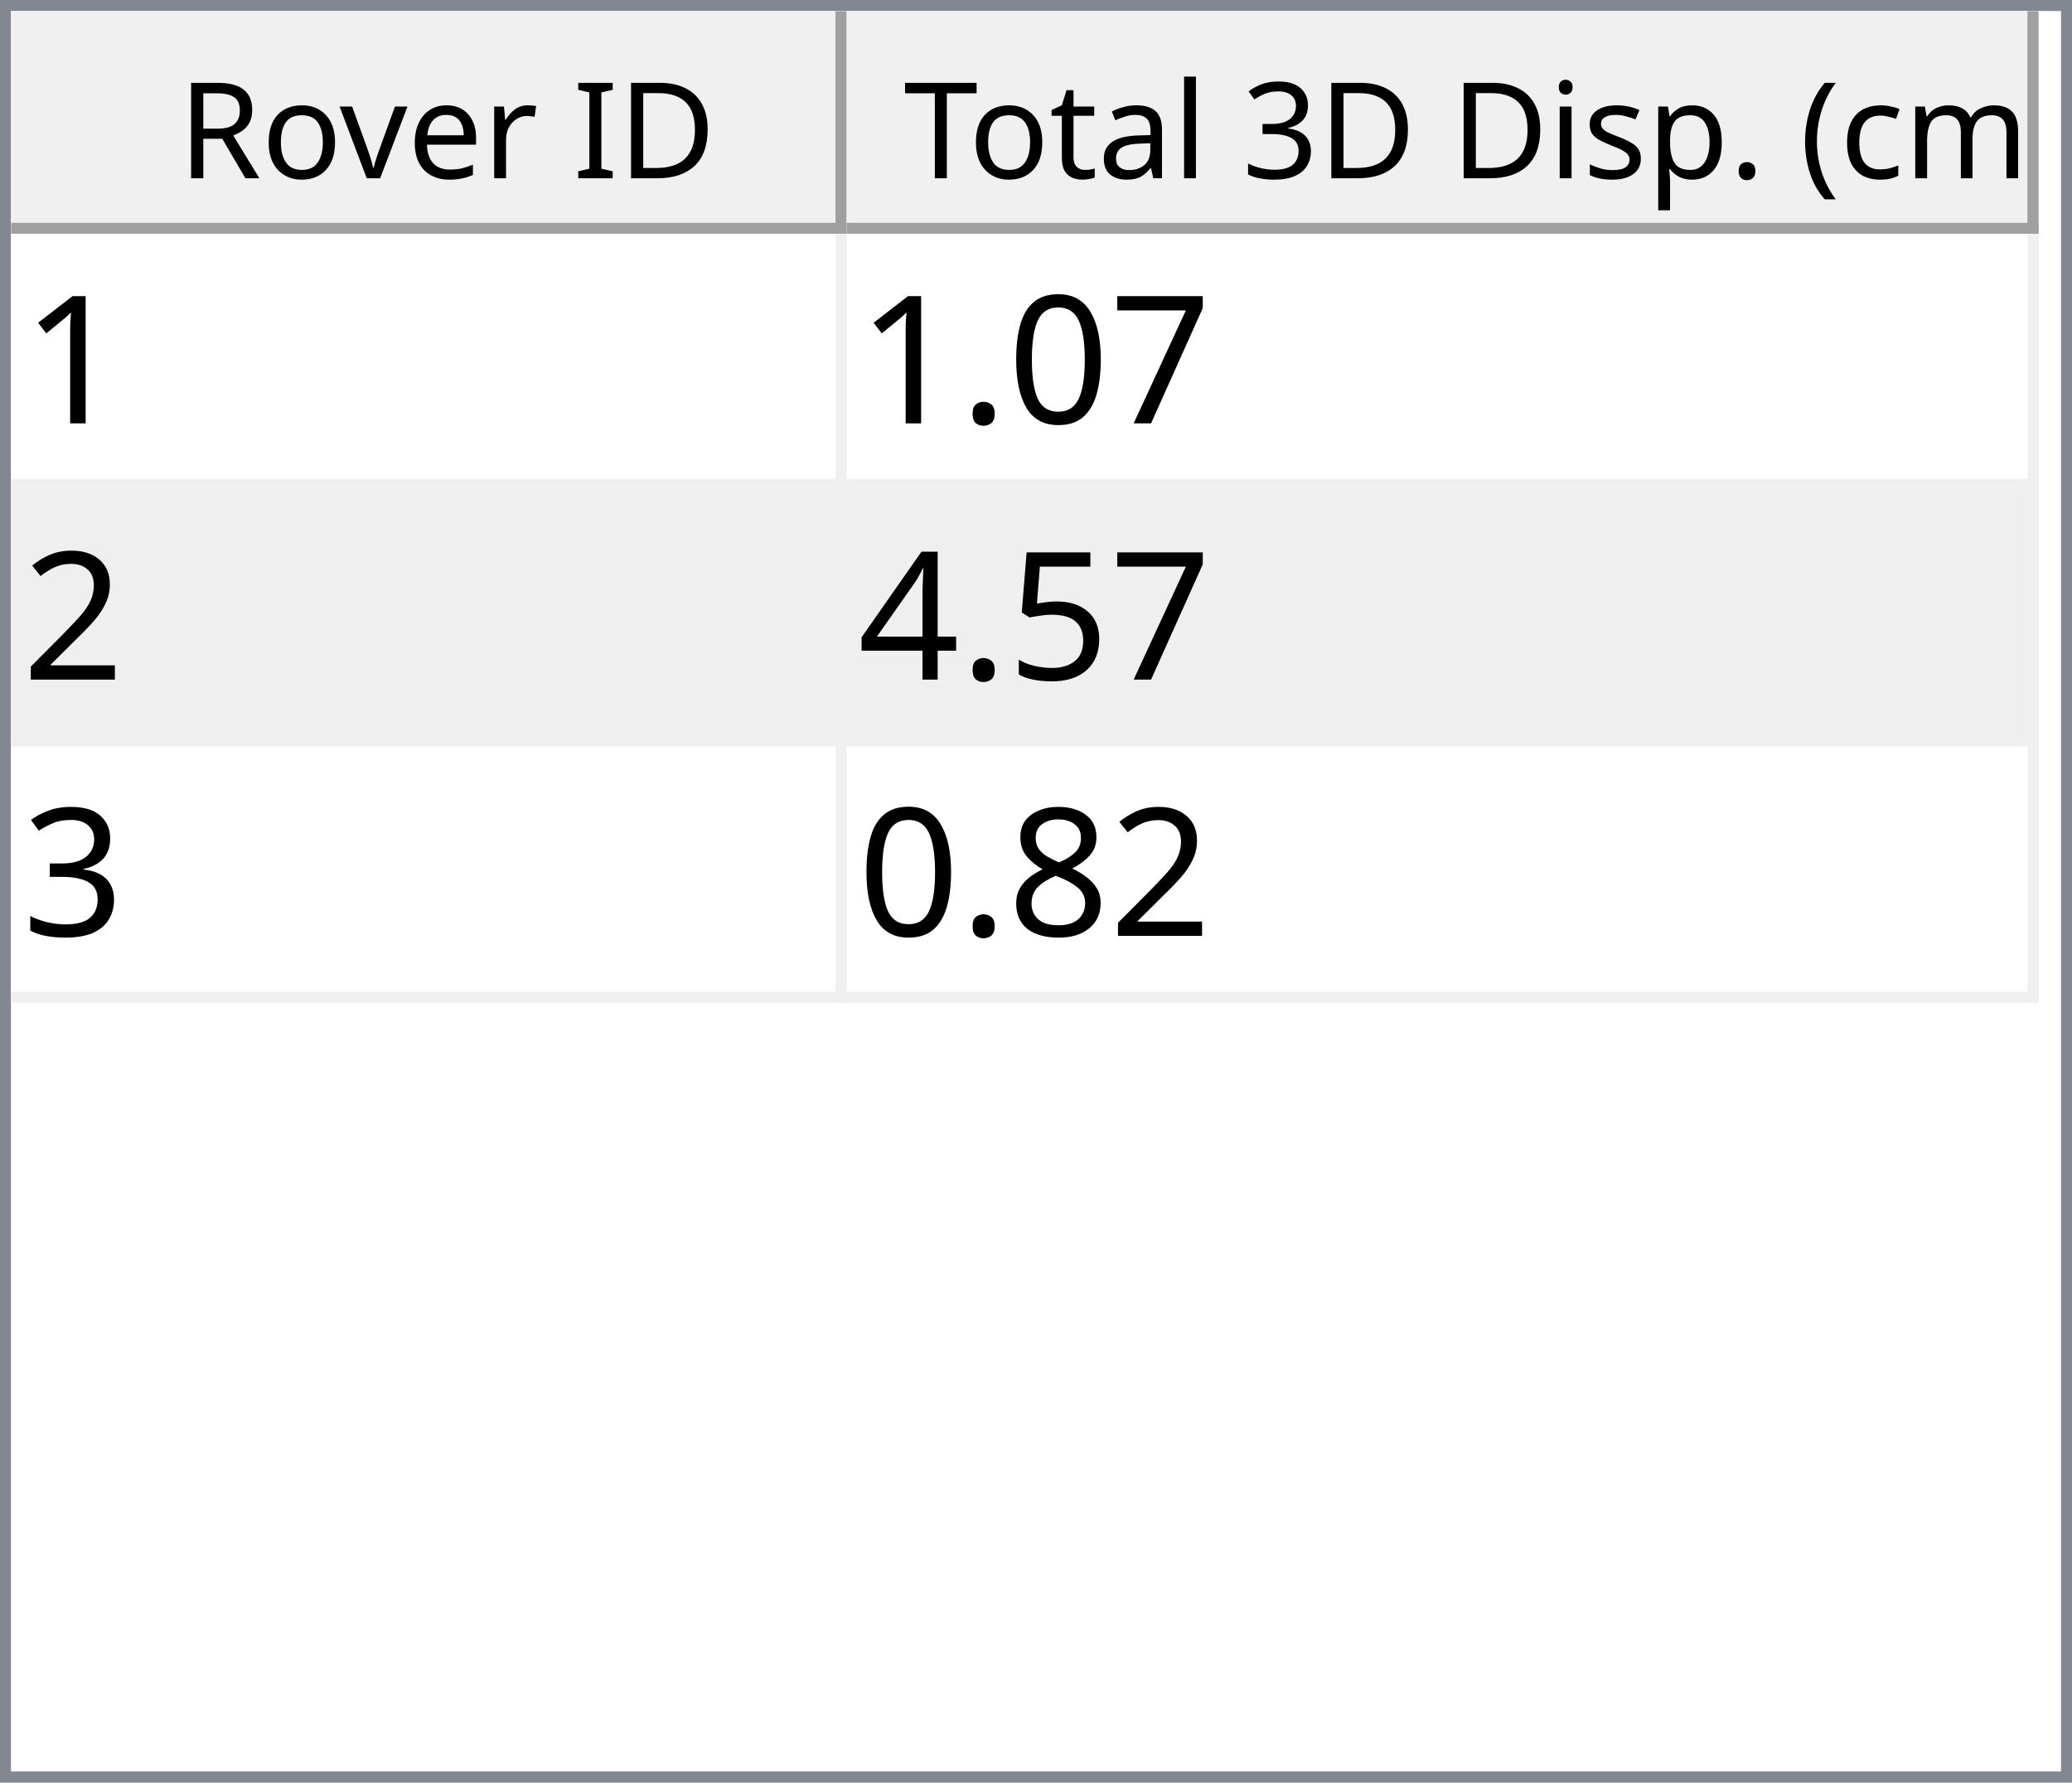
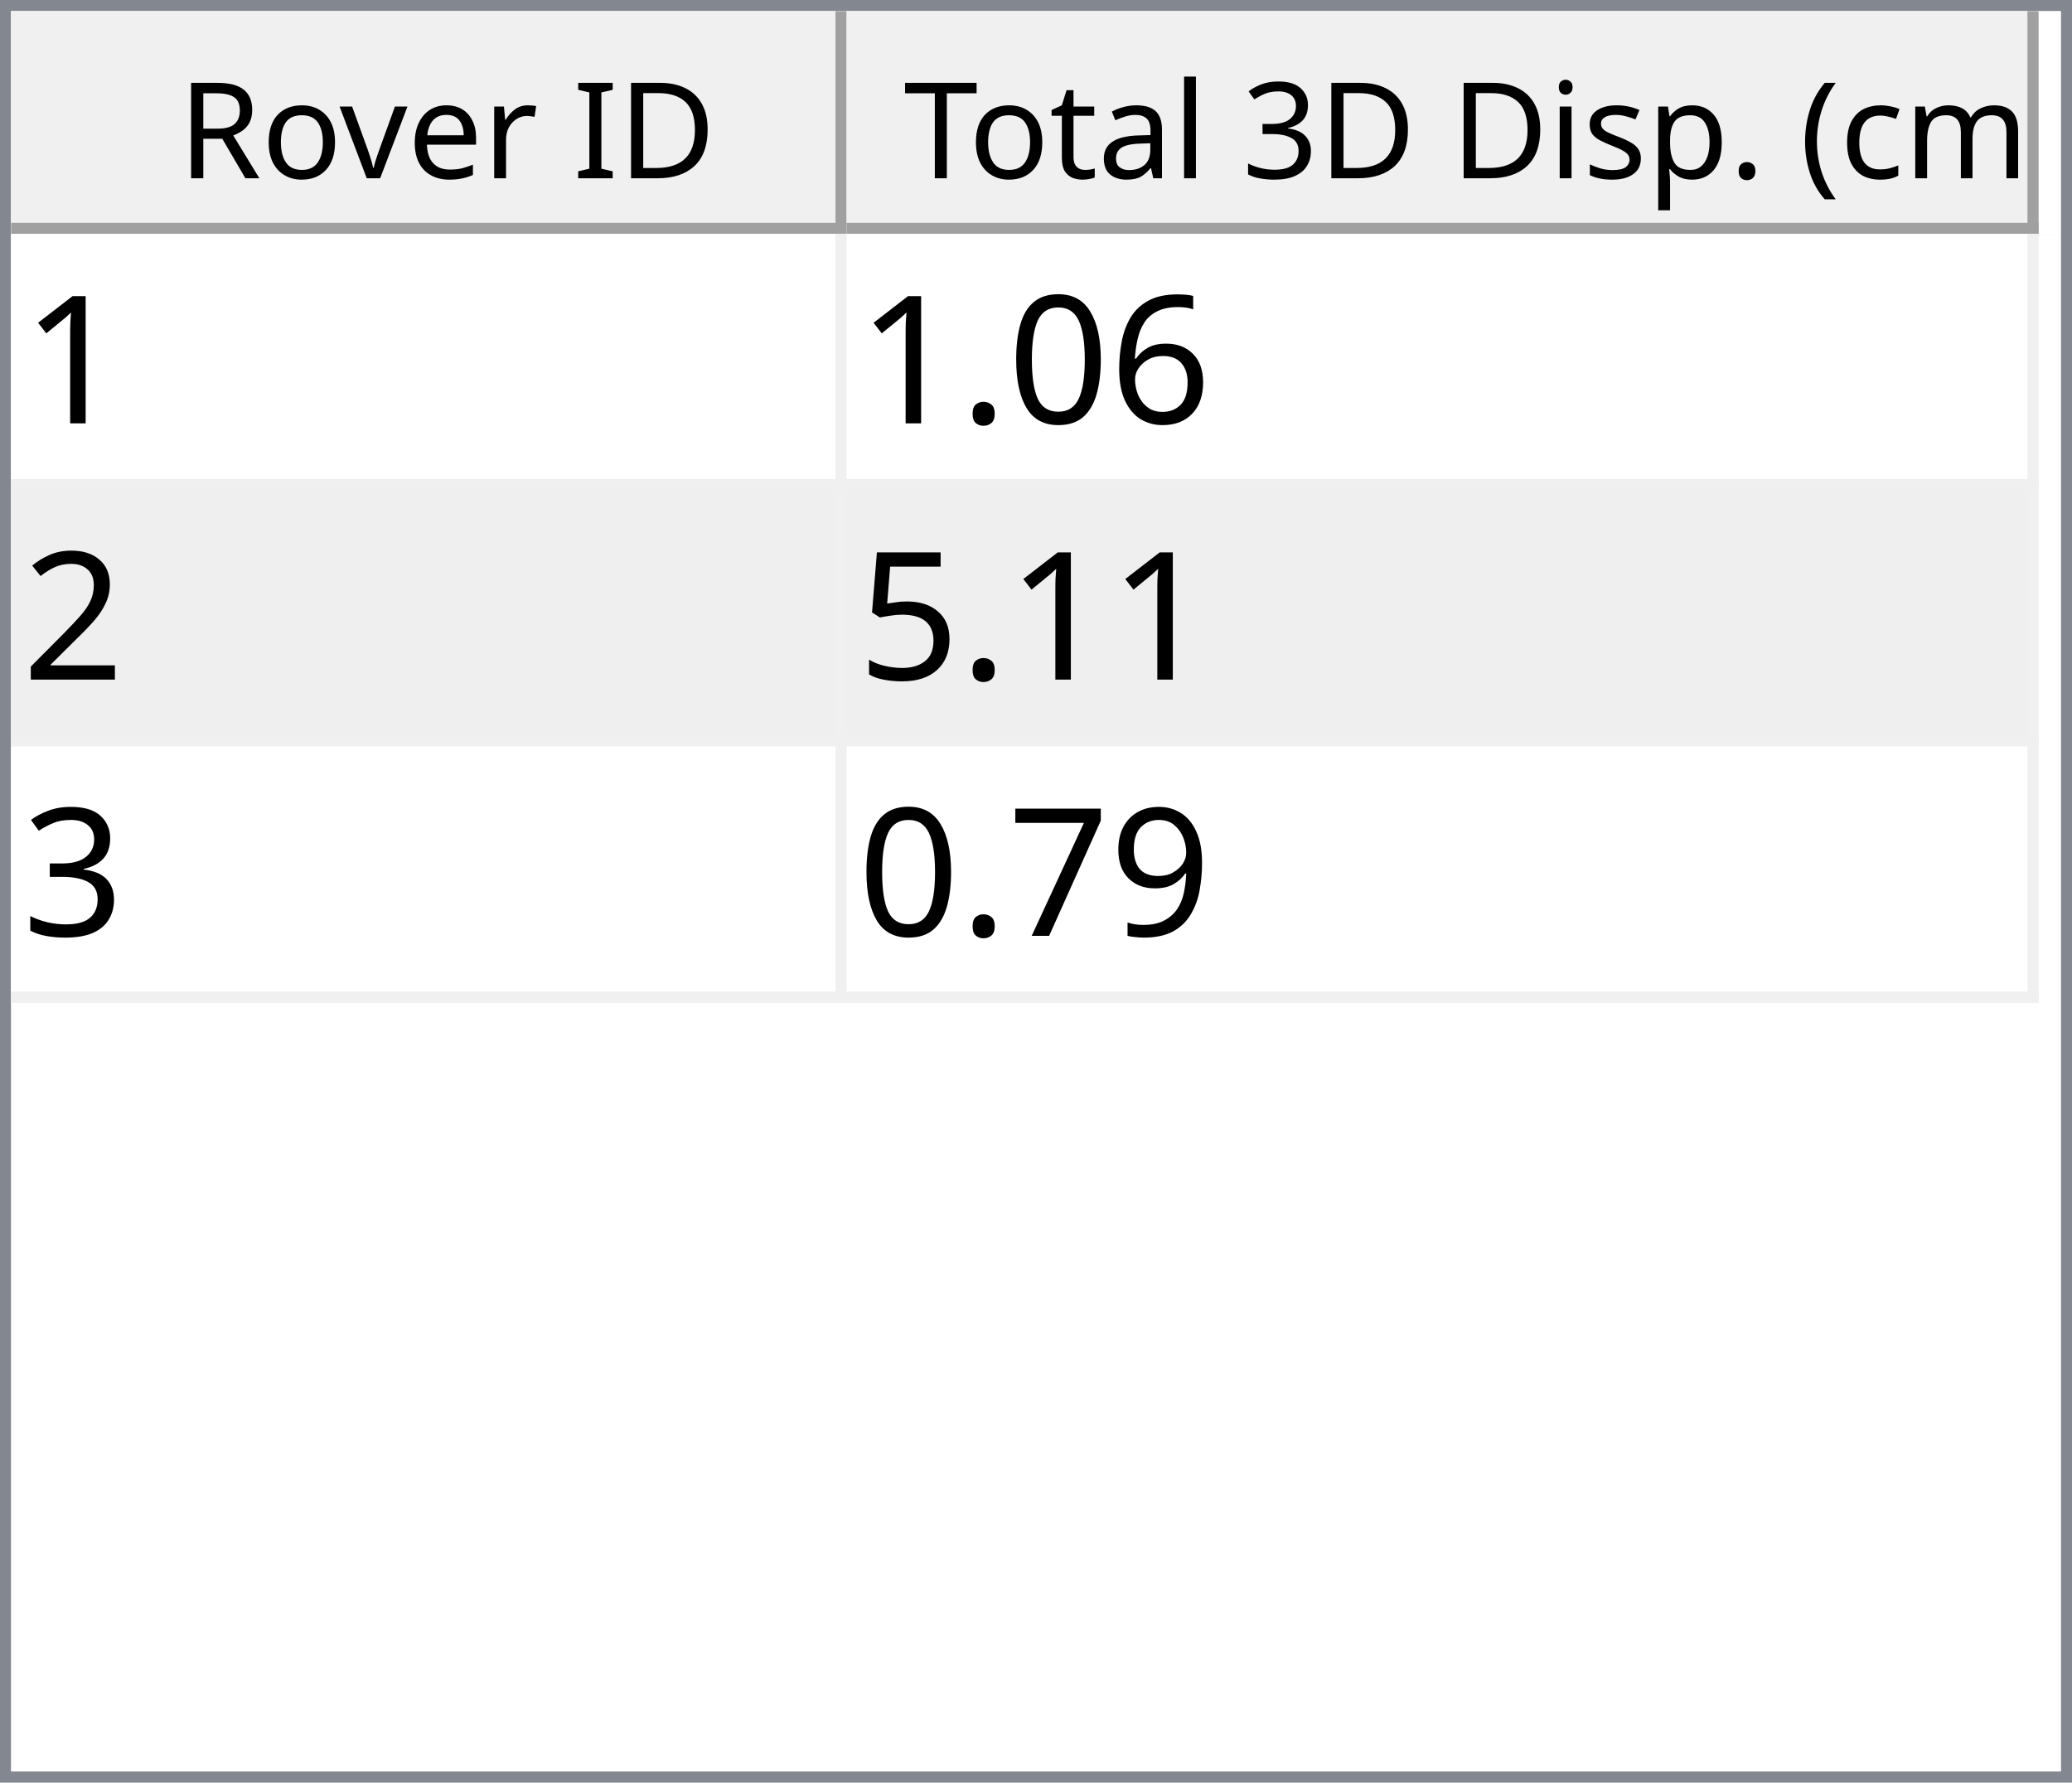
<svg xmlns="http://www.w3.org/2000/svg" style="fill-opacity:1; color-rendering:auto; color-interpolation:auto; text-rendering:auto; stroke:black; stroke-linecap:square; stroke-miterlimit:10; shape-rendering:auto; stroke-opacity:1; fill:black; stroke-dasharray:none; font-weight:normal; stroke-width:1; font-family:'Dialog'; font-style:normal; stroke-linejoin:miter; font-size:12px; stroke-dashoffset:0; image-rendering:auto;" width="186" height="160">
  <defs id="genericDefs" />
  <g>
    <defs id="defs1">
      <clipPath clipPathUnits="userSpaceOnUse" id="clipPath1">
        <path d="M0 0 L186 0 L186 160 L0 160 L0 0 Z" />
      </clipPath>
      <clipPath clipPathUnits="userSpaceOnUse" id="clipPath2">
        <path d="M0 0 L0 160 L186 160 L186 0 Z" />
      </clipPath>
      <clipPath clipPathUnits="userSpaceOnUse" id="clipPath3">
        <path d="M0 0 L0 20 L184 20 L184 0 Z" />
      </clipPath>
      <clipPath clipPathUnits="userSpaceOnUse" id="clipPath4">
        <path d="M0 0 L0 20 L75 20 L75 0 Z" />
      </clipPath>
      <clipPath clipPathUnits="userSpaceOnUse" id="clipPath5">
        <path d="M1 1 L1 19 L74 19 L74 1 Z" />
      </clipPath>
      <clipPath clipPathUnits="userSpaceOnUse" id="clipPath6">
        <path d="M0 0 L0 18 L73 18 L73 0 Z" />
      </clipPath>
      <clipPath clipPathUnits="userSpaceOnUse" id="clipPath7">
        <path d="M-0.5 -0.5 L-0.5 19.5 L74.5 19.5 L74.5 -0.5 Z" />
      </clipPath>
      <clipPath clipPathUnits="userSpaceOnUse" id="clipPath8">
        <path d="M0 0 L0 20 L107 20 L107 0 Z" />
      </clipPath>
      <clipPath clipPathUnits="userSpaceOnUse" id="clipPath9">
        <path d="M1 1 L1 19 L106 19 L106 1 Z" />
      </clipPath>
      <clipPath clipPathUnits="userSpaceOnUse" id="clipPath10">
        <path d="M0 0 L0 18 L105 18 L105 0 Z" />
      </clipPath>
      <clipPath clipPathUnits="userSpaceOnUse" id="clipPath11">
        <path d="M-0.5 -0.5 L-0.5 19.5 L106.5 19.5 L106.5 -0.5 Z" />
      </clipPath>
      <clipPath clipPathUnits="userSpaceOnUse" id="clipPath12">
        <path d="M0 0 L0 138 L184 138 L184 0 Z" />
      </clipPath>
      <clipPath clipPathUnits="userSpaceOnUse" id="clipPath13">
        <path d="M0 0 L0 69 L182 69 L182 0 Z" />
      </clipPath>
      <clipPath clipPathUnits="userSpaceOnUse" id="clipPath14">
        <path d="M-0.5 -0.5 L-0.5 68.5 L181.5 68.5 L181.5 -0.5 Z" />
      </clipPath>
      <clipPath clipPathUnits="userSpaceOnUse" id="clipPath15">
        <path d="M0 0 L0 22 L74 22 L74 0 Z" />
      </clipPath>
      <clipPath clipPathUnits="userSpaceOnUse" id="clipPath16">
        <path d="M0 0 L0 22 L106 22 L106 0 Z" />
      </clipPath>
      <font horiz-adv-x="64.551" id="font1">
        <font-face ascent="107.91" descent="25.098" units-per-em="100" style="font-style:normal; font-family:Segoe UI; font-weight:normal;" />
        <missing-glyph horiz-adv-x="64.551" d="M8.109 0 L8.109 68.266 L56.453 68.266 L56.453 0 L8.109 0 ZM15.328 7.234 L49.219 7.234 L49.219 61.031 L15.328 61.031 L15.328 7.234 Z" />
        <glyph unicode="D" horiz-adv-x="70.117" d="M9.188 0 L9.188 70.016 L28.516 70.016 Q65.531 70.016 65.531 35.891 Q65.531 19.672 55.25 9.836 Q44.969 0 27.734 0 L9.188 0 ZM17.391 62.594 L17.391 7.422 L27.828 7.422 Q41.609 7.422 49.273 14.797 Q56.938 22.172 56.938 35.688 Q56.938 62.594 28.328 62.594 L17.391 62.594 Z" />
        <glyph unicode="I" horiz-adv-x="26.611" d="M17.391 0 L9.188 0 L9.188 70.016 L17.391 70.016 L17.391 0 Z" />
        <glyph unicode=" " horiz-adv-x="27.393" d="" />
        <glyph unicode="r" horiz-adv-x="34.766" d="M34.188 41.891 Q32.078 43.5 28.125 43.5 Q23 43.5 19.555 38.672 Q16.109 33.844 16.109 25.484 L16.109 0 L8.109 0 L8.109 50 L16.109 50 L16.109 39.703 L16.312 39.703 Q18.016 44.969 21.531 47.922 Q25.047 50.875 29.391 50.875 Q32.516 50.875 34.188 50.203 L34.188 41.891 Z" />
        <glyph unicode="e" horiz-adv-x="52.295" d="M48.297 23 L12.984 23 Q13.188 14.656 17.484 10.109 Q21.781 5.562 29.297 5.562 Q37.75 5.562 44.828 11.141 L44.828 3.609 Q38.234 -1.172 27.391 -1.172 Q16.797 -1.172 10.742 5.641 Q4.688 12.453 4.688 24.812 Q4.688 36.469 11.305 43.82 Q17.922 51.172 27.734 51.172 Q37.547 51.172 42.922 44.828 Q48.297 38.484 48.297 27.203 L48.297 23 ZM40.094 29.781 Q40.047 36.719 36.75 40.578 Q33.453 44.438 27.594 44.438 Q21.922 44.438 17.969 40.383 Q14.016 36.328 13.094 29.781 L40.094 29.781 Z" />
        <glyph unicode="v" horiz-adv-x="47.9" d="M47.406 50 L27.484 0 L19.625 0 L0.688 50 L9.469 50 L22.172 13.672 Q23.578 9.672 23.922 6.688 L24.125 6.688 Q24.609 10.453 25.688 13.484 L38.969 50 L47.406 50 Z" />
        <glyph unicode="o" horiz-adv-x="58.594" d="M29 -1.172 Q17.922 -1.172 11.305 5.836 Q4.688 12.844 4.688 24.422 Q4.688 37.016 11.57 44.094 Q18.453 51.172 30.172 51.172 Q41.359 51.172 47.633 44.289 Q53.906 37.406 53.906 25.203 Q53.906 13.234 47.141 6.031 Q40.375 -1.172 29 -1.172 ZM29.594 44.438 Q21.875 44.438 17.383 39.188 Q12.891 33.938 12.891 24.703 Q12.891 15.828 17.43 10.695 Q21.969 5.562 29.594 5.562 Q37.359 5.562 41.531 10.594 Q45.703 15.625 45.703 24.906 Q45.703 34.281 41.531 39.359 Q37.359 44.438 29.594 44.438 Z" />
        <glyph unicode="R" horiz-adv-x="59.814" d="M59.375 0 L49.609 0 L37.891 19.625 Q36.281 22.359 34.766 24.289 Q33.25 26.219 31.664 27.438 Q30.078 28.656 28.25 29.219 Q26.422 29.781 24.125 29.781 L17.391 29.781 L17.391 0 L9.188 0 L9.188 70.016 L30.078 70.016 Q34.672 70.016 38.555 68.867 Q42.438 67.719 45.289 65.375 Q48.141 63.031 49.758 59.547 Q51.375 56.062 51.375 51.375 Q51.375 47.703 50.273 44.656 Q49.172 41.609 47.148 39.211 Q45.125 36.812 42.266 35.133 Q39.406 33.453 35.844 32.516 L35.844 32.328 Q37.594 31.547 38.891 30.547 Q40.188 29.547 41.359 28.18 Q42.531 26.812 43.68 25.078 Q44.828 23.344 46.234 21.047 L59.375 0 ZM17.391 62.594 L17.391 37.203 L28.516 37.203 Q31.594 37.203 34.203 38.133 Q36.812 39.062 38.719 40.797 Q40.625 42.531 41.703 45.047 Q42.781 47.562 42.781 50.688 Q42.781 56.297 39.141 59.445 Q35.5 62.594 28.609 62.594 L17.391 62.594 Z" />
        <glyph unicode=")" horiz-adv-x="30.176" d="M8.297 -15.922 L1.172 -15.922 Q16.406 2.344 16.406 26.812 Q16.406 51.469 1.078 70.016 L8.297 70.016 Q23.531 52.156 23.531 26.703 Q23.531 1.375 8.297 -15.922 Z" />
        <glyph unicode="m" horiz-adv-x="86.133" d="M79.109 0 L71.094 0 L71.094 28.719 Q71.094 37.016 68.531 40.727 Q65.969 44.438 59.906 44.438 Q54.781 44.438 51.195 39.75 Q47.609 35.062 47.609 28.516 L47.609 0 L39.594 0 L39.594 29.688 Q39.594 44.438 28.219 44.438 Q22.953 44.438 19.531 40.016 Q16.109 35.594 16.109 28.516 L16.109 0 L8.109 0 L8.109 50 L16.109 50 L16.109 42.094 L16.312 42.094 Q21.625 51.172 31.844 51.172 Q36.969 51.172 40.773 48.312 Q44.578 45.453 46 40.828 Q51.562 51.172 62.594 51.172 Q79.109 51.172 79.109 30.812 L79.109 0 Z" />
        <glyph unicode="c" horiz-adv-x="46.191" d="M42.188 2.297 Q36.422 -1.172 28.516 -1.172 Q17.828 -1.172 11.258 5.789 Q4.688 12.75 4.688 23.828 Q4.688 36.188 11.766 43.68 Q18.844 51.172 30.672 51.172 Q37.25 51.172 42.281 48.734 L42.281 40.531 Q36.719 44.438 30.375 44.438 Q22.703 44.438 17.797 38.945 Q12.891 33.453 12.891 24.516 Q12.891 15.719 17.508 10.641 Q22.125 5.562 29.891 5.562 Q36.422 5.562 42.188 9.906 L42.188 2.297 Z" />
        <glyph unicode="(" horiz-adv-x="30.176" d="M29.109 -15.922 L21.969 -15.922 Q6.844 1.375 6.844 26.703 Q6.844 52.156 21.969 70.016 L29.203 70.016 Q13.875 51.469 13.875 26.812 Q13.875 2.344 29.109 -15.922 Z" />
        <glyph unicode="." horiz-adv-x="21.68" d="M10.891 -1.078 Q8.641 -1.078 7.055 0.539 Q5.469 2.156 5.469 4.391 Q5.469 6.641 7.055 8.273 Q8.641 9.906 10.891 9.906 Q13.188 9.906 14.797 8.273 Q16.406 6.641 16.406 4.391 Q16.406 2.156 14.797 0.539 Q13.188 -1.078 10.891 -1.078 Z" />
        <glyph unicode="p" horiz-adv-x="58.789" d="M16.312 7.234 L16.109 7.234 L16.109 -23 L8.109 -23 L8.109 50 L16.109 50 L16.109 41.219 L16.312 41.219 Q22.219 51.172 33.594 51.172 Q43.266 51.172 48.688 44.461 Q54.109 37.75 54.109 26.469 Q54.109 13.922 48 6.375 Q41.891 -1.172 31.297 -1.172 Q21.578 -1.172 16.312 7.234 ZM16.109 27.391 L16.109 20.406 Q16.109 14.203 20.141 9.883 Q24.172 5.562 30.375 5.562 Q37.641 5.562 41.773 11.133 Q45.906 16.703 45.906 26.609 Q45.906 34.969 42.047 39.703 Q38.188 44.438 31.594 44.438 Q24.609 44.438 20.359 39.578 Q16.109 34.719 16.109 27.391 Z" />
        <glyph unicode="s" horiz-adv-x="42.432" d="M5.078 1.812 L5.078 10.406 Q11.625 5.562 19.484 5.562 Q30.031 5.562 30.031 12.594 Q30.031 14.594 29.125 15.992 Q28.219 17.391 26.68 18.461 Q25.141 19.531 23.07 20.383 Q21 21.234 18.609 22.172 Q15.281 23.484 12.766 24.828 Q10.25 26.172 8.57 27.859 Q6.891 29.547 6.031 31.695 Q5.172 33.844 5.172 36.719 Q5.172 40.234 6.789 42.945 Q8.406 45.656 11.086 47.484 Q13.766 49.312 17.211 50.242 Q20.656 51.172 24.312 51.172 Q30.812 51.172 35.938 48.922 L35.938 40.828 Q30.422 44.438 23.25 44.438 Q21 44.438 19.195 43.922 Q17.391 43.406 16.094 42.477 Q14.797 41.547 14.086 40.258 Q13.375 38.969 13.375 37.406 Q13.375 35.453 14.086 34.133 Q14.797 32.812 16.164 31.789 Q17.531 30.766 19.484 29.938 Q21.438 29.109 23.922 28.125 Q27.25 26.859 29.883 25.516 Q32.516 24.172 34.375 22.484 Q36.234 20.797 37.234 18.602 Q38.234 16.406 38.234 13.375 Q38.234 9.672 36.602 6.938 Q34.969 4.203 32.234 2.398 Q29.5 0.594 25.93 -0.289 Q22.359 -1.172 18.453 -1.172 Q10.75 -1.172 5.078 1.812 Z" />
        <glyph unicode="i" horiz-adv-x="24.219" d="M12.203 62.703 Q10.062 62.703 8.547 64.164 Q7.031 65.625 7.031 67.875 Q7.031 70.125 8.547 71.609 Q10.062 73.094 12.203 73.094 Q14.406 73.094 15.945 71.609 Q17.484 70.125 17.484 67.875 Q17.484 65.719 15.945 64.211 Q14.406 62.703 12.203 62.703 ZM16.109 0 L8.109 0 L8.109 50 L16.109 50 L16.109 0 Z" />
        <glyph unicode="3" horiz-adv-x="53.906" d="M46.531 19.828 Q46.531 15.094 44.75 11.211 Q42.969 7.328 39.719 4.57 Q36.469 1.812 31.93 0.297 Q27.391 -1.219 21.922 -1.219 Q11.922 -1.219 6 2.594 L6 11.188 Q13.094 5.609 22.219 5.609 Q25.875 5.609 28.828 6.539 Q31.781 7.469 33.906 9.227 Q36.031 10.984 37.18 13.477 Q38.328 15.969 38.328 19.094 Q38.328 32.812 18.797 32.812 L12.984 32.812 L12.984 39.594 L18.5 39.594 Q35.797 39.594 35.797 52.484 Q35.797 64.406 22.609 64.406 Q15.188 64.406 8.688 59.422 L8.688 67.188 Q15.375 71.188 24.609 71.188 Q29 71.188 32.57 69.969 Q36.141 68.75 38.68 66.555 Q41.219 64.359 42.609 61.281 Q44 58.203 44 54.5 Q44 40.672 30.031 36.719 L30.031 36.531 Q33.594 36.141 36.625 34.797 Q39.656 33.453 41.852 31.305 Q44.047 29.156 45.289 26.25 Q46.531 23.344 46.531 19.828 Z" />
        <glyph unicode="l" horiz-adv-x="24.219" d="M16.109 0 L8.109 0 L8.109 74.031 L16.109 74.031 L16.109 0 Z" />
        <glyph unicode="a" horiz-adv-x="50.879" d="M43.891 0 L35.891 0 L35.891 7.812 L35.688 7.812 Q30.469 -1.172 20.312 -1.172 Q12.844 -1.172 8.617 2.781 Q4.391 6.734 4.391 13.281 Q4.391 27.297 20.906 29.594 L35.891 31.688 Q35.891 44.438 25.594 44.438 Q16.547 44.438 9.281 38.281 L9.281 46.484 Q16.656 51.172 26.266 51.172 Q43.891 51.172 43.891 32.516 L43.891 0 ZM35.891 25.297 L23.828 23.641 Q18.266 22.859 15.43 20.875 Q12.594 18.891 12.594 13.875 Q12.594 10.203 15.211 7.883 Q17.828 5.562 22.172 5.562 Q28.125 5.562 32.008 9.742 Q35.891 13.922 35.891 20.312 L35.891 25.297 Z" />
        <glyph unicode="t" horiz-adv-x="33.887" d="M31.297 0.484 Q28.469 -1.078 23.828 -1.078 Q10.688 -1.078 10.688 13.578 L10.688 43.172 L2.094 43.172 L2.094 50 L10.688 50 L10.688 62.203 L18.703 64.797 L18.703 50 L31.297 50 L31.297 43.172 L18.703 43.172 L18.703 14.984 Q18.703 9.969 20.414 7.82 Q22.125 5.672 26.078 5.672 Q29.109 5.672 31.297 7.328 L31.297 0.484 Z" />
        <glyph unicode="T" horiz-adv-x="52.393" d="M50.594 62.594 L30.375 62.594 L30.375 0 L22.172 0 L22.172 62.594 L2 62.594 L2 70.016 L50.594 70.016 L50.594 62.594 Z" />
      </font>
      <font horiz-adv-x="75.0" id="font2">
        <font-face ascent="100.537" descent="21.973" units-per-em="100" style="font-style:normal; font-family:sans-serif; font-weight:normal;" />
        <missing-glyph horiz-adv-x="75.0" d="M12.5 0 L12.5 62.5 L62.5 62.5 L62.5 0 L12.5 0 ZM14.062 1.562 L60.938 1.562 L60.938 60.938 L14.062 60.938 L14.062 1.562 Z" />
        <glyph unicode="1" horiz-adv-x="55.615" d="M37.25 0 L28.469 0 L28.469 56 Q25.297 52.984 20.141 49.953 Q14.984 46.922 10.891 45.406 L10.891 53.906 Q18.266 57.375 23.781 62.305 Q29.297 67.234 31.594 71.875 L37.25 71.875 L37.25 0 Z" />
-         <glyph unicode="7" horiz-adv-x="55.615" d="M4.734 62.203 L4.734 70.656 L51.078 70.656 L51.078 63.812 Q44.234 56.547 37.523 44.484 Q30.812 32.422 27.156 19.672 Q24.516 10.688 23.781 0 L14.75 0 Q14.891 8.453 18.062 20.414 Q21.234 32.375 27.172 43.484 Q33.109 54.594 39.797 62.203 L4.734 62.203 Z" />
+         <glyph unicode="6" horiz-adv-x="55.615" d="M49.75 54.047 L41.016 53.375 Q39.844 58.547 37.703 60.891 Q34.125 64.656 28.906 64.656 Q24.703 64.656 21.531 62.312 Q17.391 59.281 14.992 53.469 Q12.594 47.656 12.5 36.922 Q15.672 41.75 20.266 44.094 Q24.859 46.438 29.891 46.438 Q38.672 46.438 44.852 39.969 Q51.031 33.5 51.031 23.25 Q51.031 16.5 48.125 10.719 Q45.219 4.938 40.141 1.859 Q35.062 -1.219 28.609 -1.219 Q17.625 -1.219 10.695 6.859 Q3.766 14.938 3.766 33.5 Q3.766 54.25 11.422 63.672 Q18.109 71.875 29.438 71.875 Q37.891 71.875 43.289 67.141 Q48.688 62.406 49.75 54.047 ZM13.875 23.188 Q13.875 18.656 15.797 14.508 Q17.719 10.359 21.188 8.18 Q24.656 6 28.469 6 Q34.031 6 38.039 10.492 Q42.047 14.984 42.047 22.703 Q42.047 30.125 38.086 34.398 Q34.125 38.672 28.125 38.672 Q22.172 38.672 18.023 34.398 Q13.875 30.125 13.875 23.188 Z" />
        <glyph unicode="0" horiz-adv-x="55.615" d="M4.156 35.297 Q4.156 48 6.766 55.742 Q9.375 63.484 14.523 67.68 Q19.672 71.875 27.484 71.875 Q33.25 71.875 37.594 69.555 Q41.938 67.234 44.773 62.867 Q47.609 58.5 49.219 52.227 Q50.828 45.953 50.828 35.297 Q50.828 22.703 48.242 14.969 Q45.656 7.234 40.508 3.008 Q35.359 -1.219 27.484 -1.219 Q17.141 -1.219 11.234 6.203 Q4.156 15.141 4.156 35.297 ZM13.188 35.297 Q13.188 17.672 17.312 11.836 Q21.438 6 27.484 6 Q33.547 6 37.672 11.859 Q41.797 17.719 41.797 35.297 Q41.797 52.984 37.672 58.789 Q33.547 64.594 27.391 64.594 Q21.344 64.594 17.719 59.469 Q13.188 52.938 13.188 35.297 Z" />
        <glyph unicode="." horiz-adv-x="27.783" d="M9.078 0 L9.078 10.016 L19.094 10.016 L19.094 0 L9.078 0 Z" />
        <glyph unicode="2" horiz-adv-x="55.615" d="M50.344 8.453 L50.344 0 L3.031 0 Q2.938 3.172 4.047 6.109 Q5.859 10.938 9.836 15.625 Q13.812 20.312 21.344 26.469 Q33.016 36.031 37.117 41.625 Q41.219 47.219 41.219 52.203 Q41.219 57.422 37.477 61.008 Q33.734 64.594 27.734 64.594 Q21.391 64.594 17.578 60.789 Q13.766 56.984 13.719 50.25 L4.688 51.172 Q5.609 61.281 11.664 66.578 Q17.719 71.875 27.938 71.875 Q38.234 71.875 44.242 66.164 Q50.25 60.453 50.25 52 Q50.25 47.703 48.492 43.555 Q46.734 39.406 42.656 34.812 Q38.578 30.219 29.109 22.219 Q21.188 15.578 18.945 13.211 Q16.703 10.844 15.234 8.453 L50.344 8.453 Z" />
        <glyph unicode="5" horiz-adv-x="55.615" d="M4.156 18.75 L13.375 19.531 Q14.406 12.797 18.141 9.398 Q21.875 6 27.156 6 Q33.5 6 37.891 10.789 Q42.281 15.578 42.281 23.484 Q42.281 31 38.062 35.352 Q33.844 39.703 27 39.703 Q22.75 39.703 19.336 37.773 Q15.922 35.844 13.969 32.766 L5.719 33.844 L12.641 70.609 L48.25 70.609 L48.25 62.203 L19.672 62.203 L15.828 42.969 Q22.266 47.469 29.344 47.469 Q38.719 47.469 45.164 40.969 Q51.609 34.469 51.609 24.266 Q51.609 14.547 45.953 7.469 Q39.062 -1.219 27.156 -1.219 Q17.391 -1.219 11.211 4.25 Q5.031 9.719 4.156 18.75 Z" />
-         <glyph unicode="4" horiz-adv-x="55.615" d="M32.328 0 L32.328 17.141 L1.266 17.141 L1.266 25.203 L33.938 71.578 L41.109 71.578 L41.109 25.203 L50.781 25.203 L50.781 17.141 L41.109 17.141 L41.109 0 L32.328 0 ZM32.328 25.203 L32.328 57.469 L9.906 25.203 L32.328 25.203 Z" />
        <glyph unicode="3" horiz-adv-x="55.615" d="M4.203 18.891 L12.984 20.062 Q14.5 12.594 18.141 9.297 Q21.781 6 27 6 Q33.203 6 37.477 10.297 Q41.75 14.594 41.75 20.953 Q41.75 27 37.797 30.93 Q33.844 34.859 27.734 34.859 Q25.25 34.859 21.531 33.891 L22.516 41.609 Q23.391 41.5 23.922 41.5 Q29.547 41.5 34.039 44.43 Q38.531 47.359 38.531 53.469 Q38.531 58.297 35.258 61.477 Q31.984 64.656 26.812 64.656 Q21.688 64.656 18.266 61.43 Q14.844 58.203 13.875 51.766 L5.078 53.328 Q6.688 62.156 12.398 67.016 Q18.109 71.875 26.609 71.875 Q32.469 71.875 37.398 69.359 Q42.328 66.844 44.945 62.5 Q47.562 58.156 47.562 53.266 Q47.562 48.641 45.07 44.828 Q42.578 41.016 37.703 38.766 Q44.047 37.312 47.562 32.695 Q51.078 28.078 51.078 21.141 Q51.078 11.766 44.242 5.25 Q37.406 -1.266 26.953 -1.266 Q17.531 -1.266 11.305 4.352 Q5.078 9.969 4.203 18.891 Z" />
-         <glyph unicode="8" horiz-adv-x="55.615" d="M17.672 38.812 Q12.203 40.828 9.57 44.539 Q6.938 48.25 6.938 53.422 Q6.938 61.234 12.555 66.555 Q18.172 71.875 27.484 71.875 Q36.859 71.875 42.578 66.43 Q48.297 60.984 48.297 53.172 Q48.297 48.188 45.68 44.508 Q43.062 40.828 37.75 38.812 Q44.344 36.672 47.781 31.883 Q51.219 27.094 51.219 20.453 Q51.219 11.281 44.727 5.031 Q38.234 -1.219 27.641 -1.219 Q17.047 -1.219 10.547 5.055 Q4.047 11.328 4.047 20.703 Q4.047 27.688 7.594 32.398 Q11.141 37.109 17.672 38.812 ZM15.922 53.719 Q15.922 48.641 19.195 45.414 Q22.469 42.188 27.688 42.188 Q32.766 42.188 36.016 45.383 Q39.266 48.578 39.266 53.219 Q39.266 58.062 35.914 61.359 Q32.562 64.656 27.594 64.656 Q22.562 64.656 19.242 61.43 Q15.922 58.203 15.922 53.719 ZM13.094 20.656 Q13.094 16.891 14.875 13.375 Q16.656 9.859 20.172 7.93 Q23.688 6 27.734 6 Q34.031 6 38.133 10.055 Q42.234 14.109 42.234 20.359 Q42.234 26.703 38.016 30.859 Q33.797 35.016 27.438 35.016 Q21.234 35.016 17.164 30.914 Q13.094 26.812 13.094 20.656 Z" />
+         <glyph unicode="9" horiz-adv-x="55.615" d="M5.469 16.547 L13.922 17.328 Q14.984 11.375 18.016 8.688 Q21.047 6 25.781 6 Q29.828 6 32.883 7.859 Q35.938 9.719 37.891 12.82 Q39.844 15.922 41.164 21.195 Q42.484 26.469 42.484 31.938 Q42.484 32.516 42.438 33.688 Q39.797 29.5 35.234 26.883 Q30.672 24.266 25.344 24.266 Q16.453 24.266 10.305 30.711 Q4.156 37.156 4.156 47.703 Q4.156 58.594 10.578 65.234 Q17 71.875 26.656 71.875 Q33.641 71.875 39.43 68.117 Q45.219 64.359 48.219 57.398 Q51.219 50.438 51.219 37.25 Q51.219 23.531 48.242 15.406 Q45.266 7.281 39.383 3.031 Q33.5 -1.219 25.594 -1.219 Q17.188 -1.219 11.867 3.445 Q6.547 8.109 5.469 16.547 ZM41.453 48.141 Q41.453 55.719 37.43 60.156 Q33.406 64.594 27.734 64.594 Q21.875 64.594 17.531 59.812 Q13.188 55.031 13.188 47.406 Q13.188 40.578 17.312 36.305 Q21.438 32.031 27.484 32.031 Q33.594 32.031 37.523 36.305 Q41.453 40.578 41.453 48.141 Z" />
+         <glyph unicode="7" horiz-adv-x="55.615" d="M4.734 62.203 L4.734 70.656 L51.078 70.656 L51.078 63.812 Q44.234 56.547 37.523 44.484 Q30.812 32.422 27.156 19.672 Q24.516 10.688 23.781 0 L14.75 0 Q14.891 8.453 18.062 20.414 Q21.234 32.375 27.172 43.484 Q33.109 54.594 39.797 62.203 L4.734 62.203 Z" />
      </font>
    </defs>
    <g style="fill:white; stroke:white;">
      <rect x="0" y="0" width="186" style="clip-path:url(#clipPath1); stroke:none;" height="160" />
    </g>
    <g style="fill:white; text-rendering:optimizeSpeed; color-rendering:optimizeSpeed; image-rendering:optimizeSpeed; shape-rendering:crispEdges; stroke:white; color-interpolation:sRGB;">
      <rect x="0" width="186" height="160" y="0" style="stroke:none;" />
      <path style="stroke:none;" d="M0 160 L186 160 L186 0 L0 0 Z" />
    </g>
    <g style="fill:rgb(240,240,240); font-family:'Segoe UI'; stroke:rgb(240,240,240);">
      <rect x="0" y="0" width="186" style="clip-path:url(#clipPath2); stroke:none;" height="160" />
    </g>
    <g style="fill:rgb(130,135,144); font-family:'Segoe UI'; stroke:rgb(130,135,144);">
      <path d="M0 0 L186 0 L186 160 L0 160 L0 0 ZM1 1 L185 1 L185 159 L1 159 L1 1 Z" style="fill-rule:evenodd; clip-path:url(#clipPath2); stroke:none;" />
    </g>
    <g style="fill:white; font-family:'Segoe UI'; stroke:white;" transform="translate(1,1)">
      <rect x="0" y="0" width="184" style="clip-path:url(#clipPath3); stroke:none;" height="20" />
    </g>
    <g style="fill:rgb(240,240,240); font-family:'Segoe UI'; stroke:rgb(240,240,240);" transform="translate(1,1)">
      <rect x="0" y="0" width="75" style="clip-path:url(#clipPath4); stroke:none;" height="20" />
    </g>
    <g style="font-family:'Segoe UI';" transform="translate(2,2)">
      <text x="14" xml:space="preserve" y="14" style="clip-path:url(#clipPath6); stroke:none;">Rover ID</text>
    </g>
    <g style="fill:rgb(160,160,160); font-family:'Segoe UI'; stroke:rgb(160,160,160); stroke-linejoin:bevel;" transform="translate(1.5,1.5)">
      <line x1="74" x2="74" y1="0" style="fill:none; clip-path:url(#clipPath7);" y2="19" />
    </g>
    <g style="fill:rgb(160,160,160); font-family:'Segoe UI'; stroke:rgb(160,160,160); stroke-linejoin:bevel;" transform="matrix(1,0,0,1,1,1) translate(0.5,0.5)">
      <line x1="0" x2="74" y1="19" style="fill:none; clip-path:url(#clipPath7);" y2="19" />
    </g>
    <g style="fill:rgb(240,240,240); font-family:'Segoe UI'; stroke:rgb(240,240,240);" transform="translate(76,1)">
      <rect x="0" y="0" width="107" style="clip-path:url(#clipPath8); stroke:none;" height="20" />
    </g>
    <g style="font-family:'Segoe UI';" transform="translate(77,2)">
      <text x="1" xml:space="preserve" y="14" style="clip-path:url(#clipPath10); stroke:none;"> Total 3D Disp. (cm)</text>
    </g>
    <g style="fill:rgb(160,160,160); font-family:'Segoe UI'; stroke:rgb(160,160,160); stroke-linejoin:bevel;" transform="translate(76.5,1.5)">
      <line x1="106" x2="106" y1="0" style="fill:none; clip-path:url(#clipPath11);" y2="19" />
    </g>
    <g style="fill:rgb(160,160,160); font-family:'Segoe UI'; stroke:rgb(160,160,160); stroke-linejoin:bevel;" transform="matrix(1,0,0,1,76,1) translate(0.5,0.5)">
      <line x1="0" x2="106" y1="19" style="fill:none; clip-path:url(#clipPath11);" y2="19" />
    </g>
    <g style="fill:white; font-family:'Segoe UI'; stroke:white;" transform="translate(1,21)">
      <rect x="0" y="0" width="184" style="clip-path:url(#clipPath12); stroke:none;" height="138" />
    </g>
    <g style="fill:rgb(240,240,240); font-size:16px; font-family:sans-serif; stroke:rgb(240,240,240);" transform="translate(1,21)">
      <rect x="0" y="0" width="182" style="clip-path:url(#clipPath13); stroke:none;" height="69" />
      <line transform="translate(0.5,0.5)" x1="0" x2="181" y1="22" style="clip-path:url(#clipPath14); fill:none; stroke-linejoin:bevel;" y2="22" />
    </g>
    <g transform="matrix(1,0,0,1,1,21) translate(0.5,0.5)" style="fill:rgb(240,240,240); font-size:16px; font-family:sans-serif; stroke:rgb(240,240,240); stroke-linejoin:bevel;">
      <line x1="0" x2="181" y1="45" style="fill:none; clip-path:url(#clipPath14);" y2="45" />
    </g>
    <g transform="matrix(1,0,0,1,1,21) translate(0.5,0.5)" style="fill:rgb(240,240,240); font-size:16px; font-family:sans-serif; stroke:rgb(240,240,240); stroke-linejoin:bevel;">
      <line x1="0" x2="181" y1="68" style="fill:none; clip-path:url(#clipPath14);" y2="68" />
    </g>
    <g transform="matrix(1,0,0,1,1,21) translate(0.5,0.5)" style="fill:rgb(240,240,240); font-size:16px; font-family:sans-serif; stroke:rgb(240,240,240); stroke-linejoin:bevel;">
      <line x1="74" x2="74" y1="0" style="fill:none; clip-path:url(#clipPath14);" y2="68" />
    </g>
    <g transform="matrix(1,0,0,1,1,21) translate(0.5,0.5)" style="fill:rgb(240,240,240); font-size:16px; font-family:sans-serif; stroke:rgb(240,240,240); stroke-linejoin:bevel;">
      <line x1="181" x2="181" y1="0" style="fill:none; clip-path:url(#clipPath14);" y2="68" />
    </g>
    <g style="fill:white; font-size:16px; font-family:sans-serif; stroke:white;" transform="matrix(1,0,0,1,1,21)">
      <rect x="0" y="0" width="74" style="clip-path:url(#clipPath15); stroke:none;" height="22" />
      <text x="1" y="17" style="fill:black; clip-path:url(#clipPath15); stroke:none;" xml:space="preserve">1</text>
    </g>
    <g style="fill:white; font-size:16px; font-family:sans-serif; stroke:white;" transform="matrix(1,0,0,1,1,21) translate(75,0)">
      <rect x="0" y="0" width="106" style="clip-path:url(#clipPath16); stroke:none;" height="22" />
-       <text x="1" y="17" style="fill:black; clip-path:url(#clipPath16); stroke:none;" xml:space="preserve">1.07</text>
+       <text x="1" y="17" style="fill:black; clip-path:url(#clipPath16); stroke:none;" xml:space="preserve">1.06</text>
    </g>
    <g style="fill:rgb(239,239,239); font-size:16px; font-family:sans-serif; stroke:rgb(239,239,239);" transform="matrix(1,0,0,1,1,21) translate(0,23)">
      <rect x="0" y="0" width="74" style="clip-path:url(#clipPath15); stroke:none;" height="22" />
      <text x="1" y="17" style="fill:black; clip-path:url(#clipPath15); stroke:none;" xml:space="preserve">2</text>
    </g>
    <g style="fill:rgb(239,239,239); font-size:16px; font-family:sans-serif; stroke:rgb(239,239,239);" transform="matrix(1,0,0,1,1,21) translate(75,23)">
      <rect x="0" y="0" width="106" style="clip-path:url(#clipPath16); stroke:none;" height="22" />
-       <text x="1" y="17" style="fill:black; clip-path:url(#clipPath16); stroke:none;" xml:space="preserve">4.57</text>
+       <text x="1" y="17" style="fill:black; clip-path:url(#clipPath16); stroke:none;" xml:space="preserve">5.11</text>
    </g>
    <g style="fill:white; font-size:16px; font-family:sans-serif; stroke:white;" transform="matrix(1,0,0,1,1,21) translate(0,46)">
      <rect x="0" y="0" width="74" style="clip-path:url(#clipPath15); stroke:none;" height="22" />
      <text x="1" y="17" style="fill:black; clip-path:url(#clipPath15); stroke:none;" xml:space="preserve">3</text>
    </g>
    <g style="fill:white; font-size:16px; font-family:sans-serif; stroke:white;" transform="matrix(1,0,0,1,1,21) translate(75,46)">
      <rect x="0" y="0" width="106" style="clip-path:url(#clipPath16); stroke:none;" height="22" />
-       <text x="1" y="17" style="fill:black; clip-path:url(#clipPath16); stroke:none;" xml:space="preserve">0.82</text>
+       <text x="1" y="17" style="fill:black; clip-path:url(#clipPath16); stroke:none;" xml:space="preserve">0.79</text>
    </g>
  </g>
</svg>
